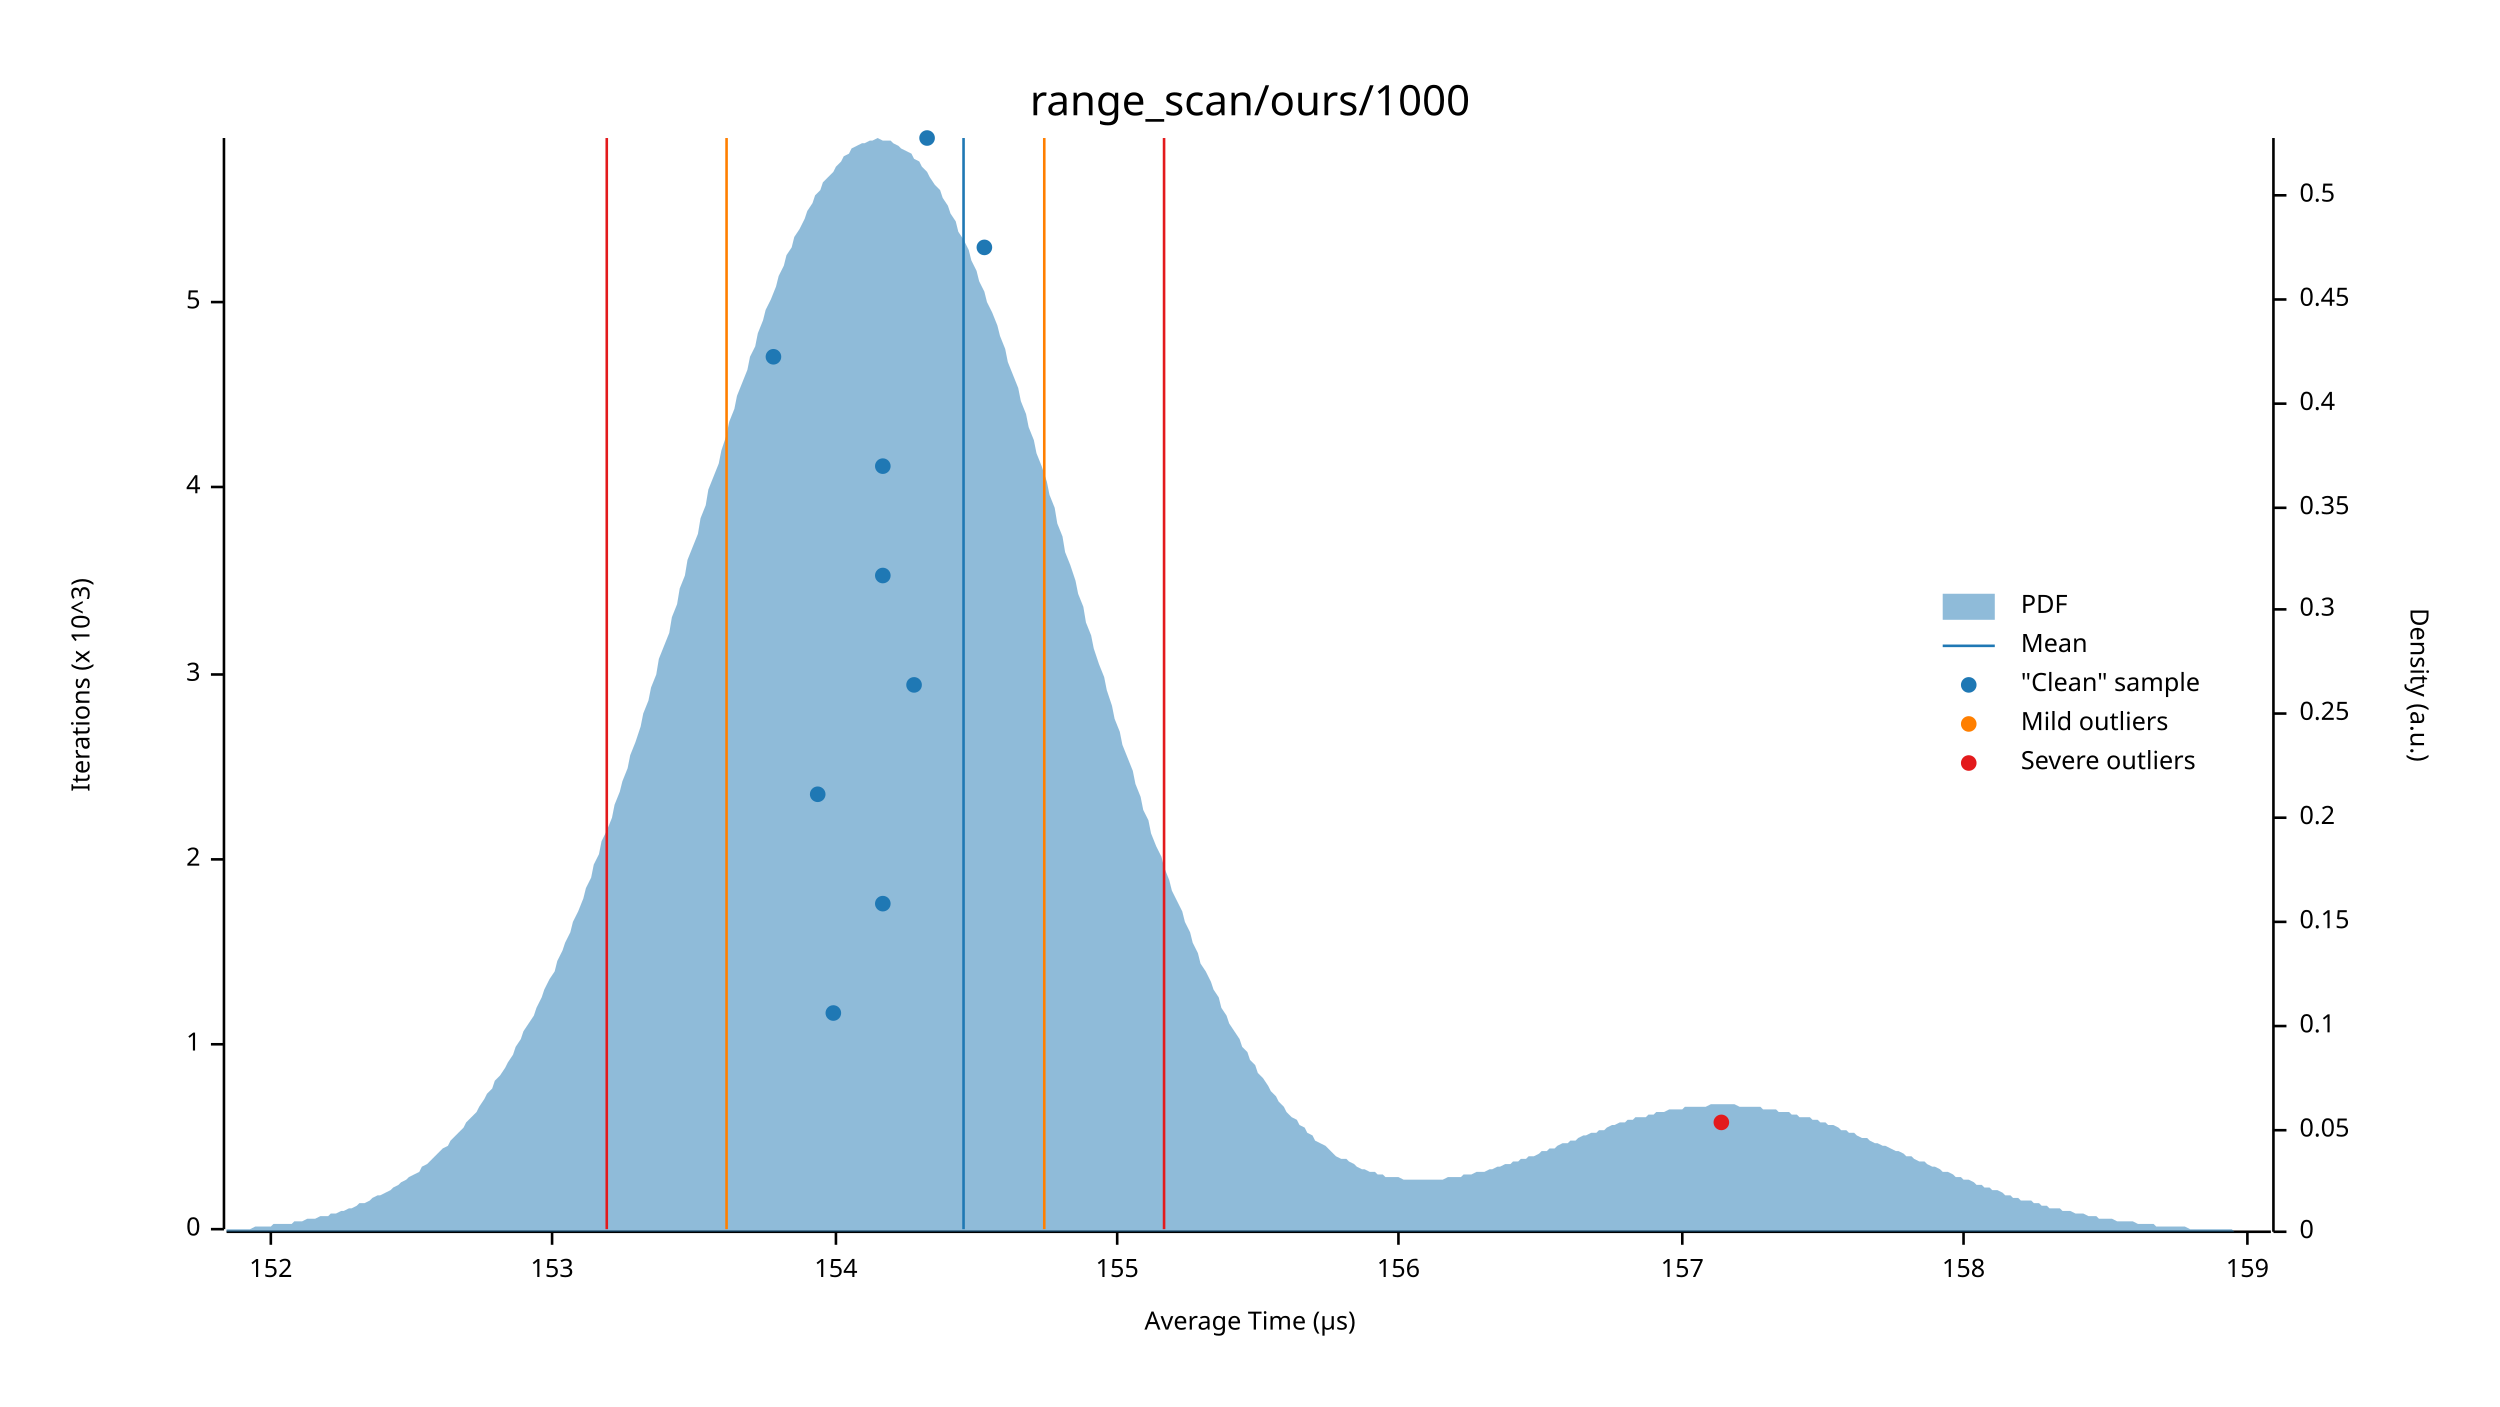
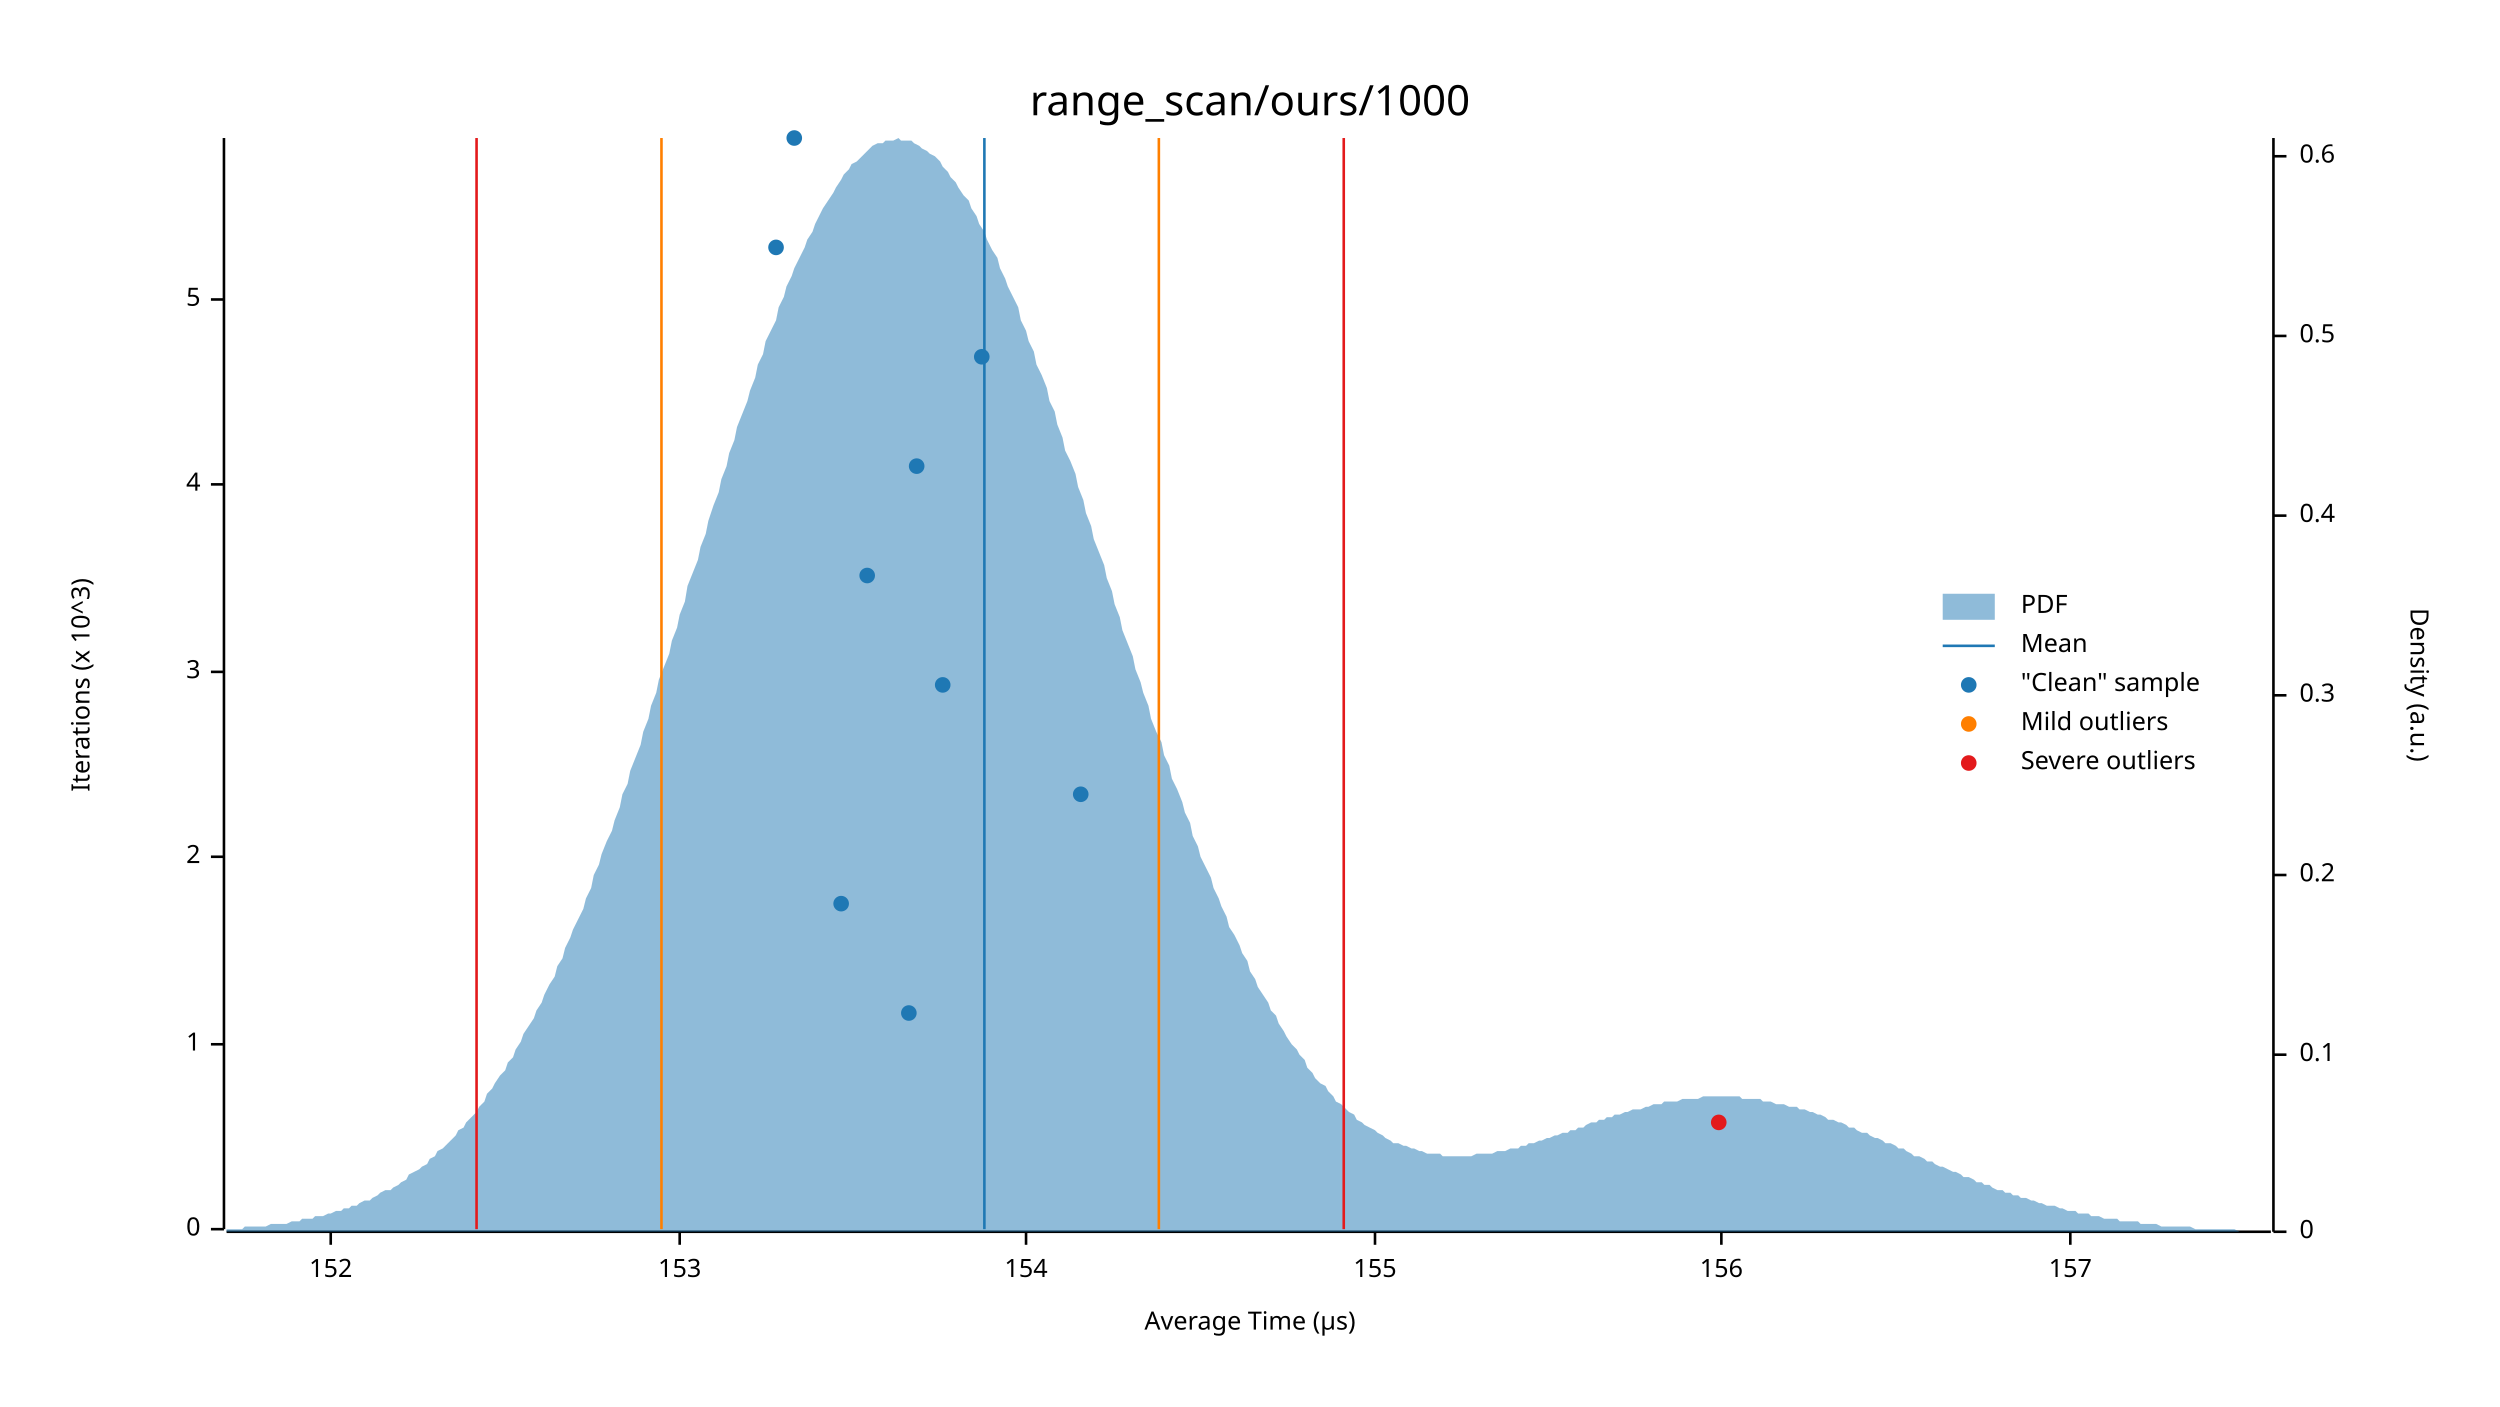
<svg xmlns="http://www.w3.org/2000/svg" width="960" height="540" viewBox="0 0 960 540">
  <text x="480" y="32" dy="0.76em" text-anchor="middle" font-family="sans-serif" font-size="16.129" opacity="1" fill="#000000">
range_scan/ours/1000
</text>
  <text x="27" y="263" dy="0.76em" text-anchor="middle" font-family="sans-serif" font-size="9.677" opacity="1" fill="#000000" transform="rotate(270, 27, 263)">
Iterations (x 10^3)
</text>
  <text x="480" y="513" dy="-0.5ex" text-anchor="middle" font-family="sans-serif" font-size="9.677" opacity="1" fill="#000000">
Average Time (µs)
</text>
  <polyline fill="none" opacity="1" stroke="#000000" stroke-width="1" points="86,53 86,472 " />
  <text x="77" y="472" dy="0.5ex" text-anchor="end" font-family="sans-serif" font-size="9.677" opacity="1" fill="#000000">
0
</text>
  <polyline fill="none" opacity="1" stroke="#000000" stroke-width="1" points="81,472 86,472 " />
  <text x="77" y="401" dy="0.5ex" text-anchor="end" font-family="sans-serif" font-size="9.677" opacity="1" fill="#000000">
1
</text>
  <polyline fill="none" opacity="1" stroke="#000000" stroke-width="1" points="81,401 86,401 " />
-   <text x="77" y="330" dy="0.5ex" text-anchor="end" font-family="sans-serif" font-size="9.677" opacity="1" fill="#000000">
+   <text x="77" y="329" dy="0.5ex" text-anchor="end" font-family="sans-serif" font-size="9.677" opacity="1" fill="#000000">
2
</text>
-   <polyline fill="none" opacity="1" stroke="#000000" stroke-width="1" points="81,330 86,330 " />
-   <text x="77" y="259" dy="0.5ex" text-anchor="end" font-family="sans-serif" font-size="9.677" opacity="1" fill="#000000">
+   <polyline fill="none" opacity="1" stroke="#000000" stroke-width="1" points="81,329 86,329 " />
+   <text x="77" y="258" dy="0.5ex" text-anchor="end" font-family="sans-serif" font-size="9.677" opacity="1" fill="#000000">
3
</text>
-   <polyline fill="none" opacity="1" stroke="#000000" stroke-width="1" points="81,259 86,259 " />
-   <text x="77" y="187" dy="0.5ex" text-anchor="end" font-family="sans-serif" font-size="9.677" opacity="1" fill="#000000">
+   <polyline fill="none" opacity="1" stroke="#000000" stroke-width="1" points="81,258 86,258 " />
+   <text x="77" y="186" dy="0.5ex" text-anchor="end" font-family="sans-serif" font-size="9.677" opacity="1" fill="#000000">
4
</text>
-   <polyline fill="none" opacity="1" stroke="#000000" stroke-width="1" points="81,187 86,187 " />
-   <text x="77" y="116" dy="0.5ex" text-anchor="end" font-family="sans-serif" font-size="9.677" opacity="1" fill="#000000">
+   <polyline fill="none" opacity="1" stroke="#000000" stroke-width="1" points="81,186 86,186 " />
+   <text x="77" y="115" dy="0.5ex" text-anchor="end" font-family="sans-serif" font-size="9.677" opacity="1" fill="#000000">
5
</text>
-   <polyline fill="none" opacity="1" stroke="#000000" stroke-width="1" points="81,116 86,116 " />
+   <polyline fill="none" opacity="1" stroke="#000000" stroke-width="1" points="81,115 86,115 " />
  <polyline fill="none" opacity="1" stroke="#000000" stroke-width="1" points="87,473 872,473 " />
-   <text x="104" y="483" dy="0.76em" text-anchor="middle" font-family="sans-serif" font-size="9.677" opacity="1" fill="#000000">
+   <text x="127" y="483" dy="0.76em" text-anchor="middle" font-family="sans-serif" font-size="9.677" opacity="1" fill="#000000">
152
</text>
-   <polyline fill="none" opacity="1" stroke="#000000" stroke-width="1" points="104,473 104,478 " />
-   <text x="212" y="483" dy="0.76em" text-anchor="middle" font-family="sans-serif" font-size="9.677" opacity="1" fill="#000000">
+   <polyline fill="none" opacity="1" stroke="#000000" stroke-width="1" points="127,473 127,478 " />
+   <text x="261" y="483" dy="0.76em" text-anchor="middle" font-family="sans-serif" font-size="9.677" opacity="1" fill="#000000">
153
</text>
-   <polyline fill="none" opacity="1" stroke="#000000" stroke-width="1" points="212,473 212,478 " />
-   <text x="321" y="483" dy="0.76em" text-anchor="middle" font-family="sans-serif" font-size="9.677" opacity="1" fill="#000000">
+   <polyline fill="none" opacity="1" stroke="#000000" stroke-width="1" points="261,473 261,478 " />
+   <text x="394" y="483" dy="0.76em" text-anchor="middle" font-family="sans-serif" font-size="9.677" opacity="1" fill="#000000">
154
</text>
-   <polyline fill="none" opacity="1" stroke="#000000" stroke-width="1" points="321,473 321,478 " />
-   <text x="429" y="483" dy="0.76em" text-anchor="middle" font-family="sans-serif" font-size="9.677" opacity="1" fill="#000000">
+   <polyline fill="none" opacity="1" stroke="#000000" stroke-width="1" points="394,473 394,478 " />
+   <text x="528" y="483" dy="0.76em" text-anchor="middle" font-family="sans-serif" font-size="9.677" opacity="1" fill="#000000">
155
</text>
-   <polyline fill="none" opacity="1" stroke="#000000" stroke-width="1" points="429,473 429,478 " />
-   <text x="537" y="483" dy="0.76em" text-anchor="middle" font-family="sans-serif" font-size="9.677" opacity="1" fill="#000000">
+   <polyline fill="none" opacity="1" stroke="#000000" stroke-width="1" points="528,473 528,478 " />
+   <text x="661" y="483" dy="0.76em" text-anchor="middle" font-family="sans-serif" font-size="9.677" opacity="1" fill="#000000">
156
</text>
-   <polyline fill="none" opacity="1" stroke="#000000" stroke-width="1" points="537,473 537,478 " />
-   <text x="646" y="483" dy="0.76em" text-anchor="middle" font-family="sans-serif" font-size="9.677" opacity="1" fill="#000000">
+   <polyline fill="none" opacity="1" stroke="#000000" stroke-width="1" points="661,473 661,478 " />
+   <text x="795" y="483" dy="0.76em" text-anchor="middle" font-family="sans-serif" font-size="9.677" opacity="1" fill="#000000">
157
</text>
-   <polyline fill="none" opacity="1" stroke="#000000" stroke-width="1" points="646,473 646,478 " />
-   <text x="754" y="483" dy="0.76em" text-anchor="middle" font-family="sans-serif" font-size="9.677" opacity="1" fill="#000000">
- 158
- </text>
-   <polyline fill="none" opacity="1" stroke="#000000" stroke-width="1" points="754,473 754,478 " />
-   <text x="863" y="483" dy="0.76em" text-anchor="middle" font-family="sans-serif" font-size="9.677" opacity="1" fill="#000000">
- 159
- </text>
-   <polyline fill="none" opacity="1" stroke="#000000" stroke-width="1" points="863,473 863,478 " />
+   <polyline fill="none" opacity="1" stroke="#000000" stroke-width="1" points="795,473 795,478 " />
  <text x="933" y="263" dy="0.76em" text-anchor="middle" font-family="sans-serif" font-size="9.677" opacity="1" fill="#000000" transform="rotate(90, 933, 263)">
Density (a.u.)
</text>
  <polyline fill="none" opacity="1" stroke="#000000" stroke-width="1" points="873,53 873,473 " />
  <text x="883" y="473" dy="0.5ex" text-anchor="start" font-family="sans-serif" font-size="9.677" opacity="1" fill="#000000">
0
</text>
  <polyline fill="none" opacity="1" stroke="#000000" stroke-width="1" points="873,473 878,473 " />
-   <text x="883" y="434" dy="0.5ex" text-anchor="start" font-family="sans-serif" font-size="9.677" opacity="1" fill="#000000">
- 0.05
- </text>
-   <polyline fill="none" opacity="1" stroke="#000000" stroke-width="1" points="873,434 878,434 " />
-   <text x="883" y="394" dy="0.5ex" text-anchor="start" font-family="sans-serif" font-size="9.677" opacity="1" fill="#000000">
+   <text x="883" y="405" dy="0.5ex" text-anchor="start" font-family="sans-serif" font-size="9.677" opacity="1" fill="#000000">
0.1
</text>
-   <polyline fill="none" opacity="1" stroke="#000000" stroke-width="1" points="873,394 878,394 " />
-   <text x="883" y="354" dy="0.5ex" text-anchor="start" font-family="sans-serif" font-size="9.677" opacity="1" fill="#000000">
- 0.15
- </text>
-   <polyline fill="none" opacity="1" stroke="#000000" stroke-width="1" points="873,354 878,354 " />
-   <text x="883" y="314" dy="0.5ex" text-anchor="start" font-family="sans-serif" font-size="9.677" opacity="1" fill="#000000">
+   <polyline fill="none" opacity="1" stroke="#000000" stroke-width="1" points="873,405 878,405 " />
+   <text x="883" y="336" dy="0.5ex" text-anchor="start" font-family="sans-serif" font-size="9.677" opacity="1" fill="#000000">
0.2
</text>
-   <polyline fill="none" opacity="1" stroke="#000000" stroke-width="1" points="873,314 878,314 " />
-   <text x="883" y="274" dy="0.5ex" text-anchor="start" font-family="sans-serif" font-size="9.677" opacity="1" fill="#000000">
- 0.25
- </text>
-   <polyline fill="none" opacity="1" stroke="#000000" stroke-width="1" points="873,274 878,274 " />
-   <text x="883" y="234" dy="0.5ex" text-anchor="start" font-family="sans-serif" font-size="9.677" opacity="1" fill="#000000">
+   <polyline fill="none" opacity="1" stroke="#000000" stroke-width="1" points="873,336 878,336 " />
+   <text x="883" y="267" dy="0.5ex" text-anchor="start" font-family="sans-serif" font-size="9.677" opacity="1" fill="#000000">
0.3
</text>
-   <polyline fill="none" opacity="1" stroke="#000000" stroke-width="1" points="873,234 878,234 " />
-   <text x="883" y="195" dy="0.5ex" text-anchor="start" font-family="sans-serif" font-size="9.677" opacity="1" fill="#000000">
- 0.35
- </text>
-   <polyline fill="none" opacity="1" stroke="#000000" stroke-width="1" points="873,195 878,195 " />
-   <text x="883" y="155" dy="0.5ex" text-anchor="start" font-family="sans-serif" font-size="9.677" opacity="1" fill="#000000">
+   <polyline fill="none" opacity="1" stroke="#000000" stroke-width="1" points="873,267 878,267 " />
+   <text x="883" y="198" dy="0.5ex" text-anchor="start" font-family="sans-serif" font-size="9.677" opacity="1" fill="#000000">
0.4
</text>
-   <polyline fill="none" opacity="1" stroke="#000000" stroke-width="1" points="873,155 878,155 " />
-   <text x="883" y="115" dy="0.5ex" text-anchor="start" font-family="sans-serif" font-size="9.677" opacity="1" fill="#000000">
- 0.45
- </text>
-   <polyline fill="none" opacity="1" stroke="#000000" stroke-width="1" points="873,115 878,115 " />
-   <text x="883" y="75" dy="0.5ex" text-anchor="start" font-family="sans-serif" font-size="9.677" opacity="1" fill="#000000">
+   <polyline fill="none" opacity="1" stroke="#000000" stroke-width="1" points="873,198 878,198 " />
+   <text x="883" y="129" dy="0.5ex" text-anchor="start" font-family="sans-serif" font-size="9.677" opacity="1" fill="#000000">
0.5
</text>
-   <polyline fill="none" opacity="1" stroke="#000000" stroke-width="1" points="873,75 878,75 " />
-   <polygon opacity="0.5" fill="#1F78B4" points="87,472 88,472 90,472 91,472 93,472 94,472 96,472 98,471 99,471 101,471 102,471 104,471 105,470 107,470 109,470 110,470 112,470 113,469 115,469 116,469 118,468 120,468 121,468 123,467 124,467 126,467 127,466 129,466 131,465 132,465 134,464 135,464 137,463 138,462 140,462 142,461 143,460 145,459 146,459 148,458 150,457 151,456 153,455 154,454 156,453 157,452 159,451 161,450 162,448 164,447 165,446 167,444 168,443 170,441 172,440 173,438 175,436 176,435 178,433 179,431 181,429 183,427 184,425 186,422 187,420 189,418 190,415 192,413 194,410 195,408 197,405 198,402 200,399 201,396 203,393 205,390 206,387 208,383 209,380 211,376 213,373 214,369 216,365 217,362 219,358 220,354 222,350 224,345 225,341 227,337 228,332 230,328 231,323 233,319 235,314 236,309 238,304 239,300 241,295 242,290 244,285 246,279 247,274 249,269 250,264 252,259 253,253 255,248 257,243 258,237 260,232 261,226 263,221 264,215 266,210 268,205 269,199 271,194 272,188 274,183 276,178 277,173 279,167 280,162 282,157 283,152 285,147 287,142 288,137 290,133 291,128 293,123 294,119 296,115 298,110 299,106 301,102 302,98 304,95 305,91 307,88 309,84 310,81 312,78 313,75 315,73 316,70 318,68 320,66 321,64 323,62 324,60 326,59 327,57 329,56 331,55 332,55 334,54 335,54 337,53 339,54 340,54 342,54 343,55 345,56 346,57 348,58 350,59 351,61 353,62 354,64 356,66 357,68 359,71 361,73 362,76 364,79 365,82 367,85 368,89 370,92 372,96 373,100 375,104 376,108 378,112 379,116 381,120 383,125 384,129 386,134 387,139 389,144 391,149 392,154 394,159 395,164 397,169 398,174 400,179 402,185 403,190 405,195 406,201 408,206 409,212 411,217 413,223 414,228 416,233 417,239 419,244 420,249 422,255 424,260 425,265 427,271 428,276 430,281 431,286 433,291 435,296 436,301 438,306 439,311 441,315 442,320 444,325 446,329 447,333 449,338 450,342 452,346 454,350 455,354 457,358 458,362 460,366 461,370 463,373 465,377 466,380 468,383 469,387 471,390 472,393 474,396 476,399 477,402 479,404 480,407 482,409 483,412 485,414 487,417 488,419 490,421 491,423 493,425 494,427 496,429 498,430 499,432 501,433 502,435 504,436 505,438 507,439 509,440 510,441 512,443 513,444 515,445 517,445 518,446 520,447 521,448 523,449 524,449 526,450 528,450 529,451 531,451 532,452 534,452 535,452 537,452 539,453 540,453 542,453 543,453 545,453 546,453 548,453 550,453 551,453 553,453 554,453 556,452 557,452 559,452 561,452 562,451 564,451 565,451 567,450 568,450 570,450 572,449 573,449 575,448 576,448 578,447 580,447 581,446 583,446 584,445 586,445 587,444 589,444 591,443 592,442 594,442 595,441 597,441 598,440 600,439 602,439 603,438 605,438 606,437 608,436 609,436 611,435 613,435 614,434 616,434 617,433 619,432 620,432 622,431 624,431 625,430 627,430 628,429 630,429 632,429 633,428 635,428 636,427 638,427 639,427 641,426 643,426 644,426 646,426 647,425 649,425 650,425 652,425 654,425 655,425 657,424 658,424 660,424 661,424 663,424 665,424 666,424 668,425 669,425 671,425 672,425 674,425 676,425 677,426 679,426 680,426 682,426 683,427 685,427 687,427 688,428 690,428 691,429 693,429 695,429 696,430 698,430 699,431 701,431 702,432 704,432 706,433 707,434 709,434 710,435 712,435 713,436 715,437 717,437 718,438 720,439 721,439 723,440 724,440 726,441 728,442 729,442 731,443 732,444 734,444 735,445 737,446 739,446 740,447 742,448 743,448 745,449 746,450 748,450 750,451 751,452 753,452 754,453 756,453 758,454 759,455 761,455 762,456 764,456 765,457 767,457 769,458 770,459 772,459 773,460 775,460 776,461 778,461 780,461 781,462 783,462 784,463 786,463 787,464 789,464 791,464 792,465 794,465 795,465 797,466 798,466 800,466 802,467 803,467 805,467 806,468 808,468 809,468 811,468 813,469 814,469 816,469 817,469 819,469 821,470 822,470 824,470 825,470 827,470 828,471 830,471 832,471 833,471 835,471 836,471 838,471 839,471 841,472 843,472 844,472 846,472 847,472 849,472 850,472 852,472 854,472 855,472 857,472 858,473 860,473 861,473 863,473 865,473 866,473 868,473 869,473 871,473 873,473 873,473 87,473 " />
-   <polyline fill="none" opacity="1" stroke="#1F78B4" stroke-width="1" points="370,472 370,53 " />
-   <polyline fill="none" opacity="1" stroke="#FF7F00" stroke-width="1" points="279,472 279,53 " />
-   <polyline fill="none" opacity="1" stroke="#FF7F00" stroke-width="1" points="401,472 401,53 " />
-   <polyline fill="none" opacity="1" stroke="#E31A1C" stroke-width="1" points="233,472 233,53 " />
-   <polyline fill="none" opacity="1" stroke="#E31A1C" stroke-width="1" points="447,472 447,53 " />
-   <circle cx="320" cy="389" r="3" opacity="1" fill="#1F78B4" stroke="none" stroke-width="1" />
-   <circle cx="339" cy="347" r="3" opacity="1" fill="#1F78B4" stroke="none" stroke-width="1" />
-   <circle cx="314" cy="305" r="3" opacity="1" fill="#1F78B4" stroke="none" stroke-width="1" />
-   <circle cx="351" cy="263" r="3" opacity="1" fill="#1F78B4" stroke="none" stroke-width="1" />
-   <circle cx="339" cy="221" r="3" opacity="1" fill="#1F78B4" stroke="none" stroke-width="1" />
-   <circle cx="339" cy="179" r="3" opacity="1" fill="#1F78B4" stroke="none" stroke-width="1" />
-   <circle cx="297" cy="137" r="3" opacity="1" fill="#1F78B4" stroke="none" stroke-width="1" />
-   <circle cx="378" cy="95" r="3" opacity="1" fill="#1F78B4" stroke="none" stroke-width="1" />
-   <circle cx="356" cy="53" r="3" opacity="1" fill="#1F78B4" stroke="none" stroke-width="1" />
-   <circle cx="661" cy="431" r="3" opacity="1" fill="#E31A1C" stroke="none" stroke-width="1" />
+   <polyline fill="none" opacity="1" stroke="#000000" stroke-width="1" points="873,129 878,129 " />
+   <text x="883" y="60" dy="0.5ex" text-anchor="start" font-family="sans-serif" font-size="9.677" opacity="1" fill="#000000">
+ 0.6
+ </text>
+   <polyline fill="none" opacity="1" stroke="#000000" stroke-width="1" points="873,60 878,60 " />
+   <polygon opacity="0.5" fill="#1F78B4" points="87,472 88,472 90,472 91,472 93,472 94,471 96,471 98,471 99,471 101,471 102,471 104,470 105,470 107,470 109,470 110,470 112,469 113,469 115,469 116,468 118,468 120,468 121,467 123,467 124,467 126,466 127,466 129,465 131,465 132,464 134,464 135,463 137,463 138,462 140,461 142,461 143,460 145,459 146,458 148,457 150,457 151,456 153,455 154,454 156,453 157,451 159,450 161,449 162,448 164,447 165,445 167,444 168,442 170,441 172,439 173,438 175,436 176,434 178,433 179,431 181,429 183,427 184,425 186,423 187,420 189,418 190,416 192,413 194,411 195,408 197,406 198,403 200,400 201,397 203,394 205,391 206,388 208,385 209,382 211,378 213,375 214,371 216,368 217,364 219,360 220,357 222,353 224,349 225,345 227,341 228,336 230,332 231,328 233,323 235,319 236,315 238,310 239,305 241,301 242,296 244,291 246,286 247,281 249,276 250,271 252,266 253,261 255,256 257,251 258,246 260,241 261,236 263,231 264,225 266,220 268,215 269,210 271,205 272,200 274,194 276,189 277,184 279,179 280,174 282,169 283,164 285,159 287,154 288,150 290,145 291,140 293,136 294,131 296,127 298,123 299,118 301,114 302,110 304,106 305,103 307,99 309,95 310,92 312,89 313,86 315,82 316,80 318,77 320,74 321,72 323,69 324,67 326,65 327,63 329,62 331,60 332,59 334,57 335,56 337,55 339,55 340,54 342,54 343,54 345,53 346,54 348,54 350,54 351,55 353,56 354,57 356,58 357,59 359,60 361,62 362,64 364,66 365,68 367,70 368,72 370,75 372,77 373,80 375,83 376,86 378,89 379,92 381,96 383,99 384,103 386,107 387,110 389,114 391,118 392,123 394,127 395,131 397,135 398,140 400,144 402,149 403,154 405,158 406,163 408,168 409,173 411,177 413,182 414,187 416,192 417,197 419,202 420,207 422,212 424,217 425,222 427,227 428,232 430,237 431,242 433,247 435,252 436,257 438,262 439,266 441,271 442,276 444,281 446,285 447,290 449,294 450,299 452,303 454,308 455,312 457,316 458,321 460,325 461,329 463,333 465,337 466,341 468,345 469,348 471,352 472,356 474,359 476,363 477,366 479,369 480,373 482,376 483,379 485,382 487,385 488,388 490,390 491,393 493,396 494,398 496,401 498,403 499,405 501,407 502,410 504,412 505,414 507,416 509,417 510,419 512,421 513,423 515,424 517,426 518,427 520,428 521,430 523,431 524,432 526,433 528,434 529,435 531,436 532,437 534,438 535,439 537,439 539,440 540,440 542,441 543,441 545,442 546,442 548,443 550,443 551,443 553,443 554,444 556,444 557,444 559,444 561,444 562,444 564,444 565,444 567,443 568,443 570,443 572,443 573,443 575,442 576,442 578,442 580,441 581,441 583,441 584,440 586,440 587,439 589,439 591,438 592,438 594,437 595,437 597,436 598,436 600,435 602,435 603,434 605,434 606,433 608,433 609,432 611,431 613,431 614,430 616,430 617,429 619,429 620,428 622,428 624,427 625,427 627,426 628,426 630,426 632,425 633,425 635,424 636,424 638,424 639,423 641,423 643,423 644,423 646,422 647,422 649,422 650,422 652,422 654,421 655,421 657,421 658,421 660,421 661,421 663,421 665,421 666,421 668,421 669,422 671,422 672,422 674,422 676,422 677,423 679,423 680,423 682,424 683,424 685,424 687,425 688,425 690,425 691,426 693,426 695,427 696,427 698,428 699,428 701,429 702,430 704,430 706,431 707,431 709,432 710,433 712,433 713,434 715,435 717,435 718,436 720,437 721,437 723,438 724,439 726,439 728,440 729,441 731,441 732,442 734,443 735,444 737,444 739,445 740,446 742,446 743,447 745,448 746,448 748,449 750,450 751,450 753,451 754,452 756,452 758,453 759,454 761,454 762,455 764,455 765,456 767,457 769,457 770,458 772,458 773,459 775,459 776,460 778,460 780,461 781,461 783,462 784,462 786,463 787,463 789,463 791,464 792,464 794,465 795,465 797,465 798,466 800,466 802,466 803,467 805,467 806,467 808,468 809,468 811,468 813,468 814,469 816,469 817,469 819,469 821,469 822,470 824,470 825,470 827,470 828,470 830,471 832,471 833,471 835,471 836,471 838,471 839,471 841,471 843,472 844,472 846,472 847,472 849,472 850,472 852,472 854,472 855,472 857,472 858,472 860,473 861,473 863,473 865,473 866,473 868,473 869,473 871,473 873,473 873,473 87,473 " />
+   <polyline fill="none" opacity="1" stroke="#1F78B4" stroke-width="1" points="378,472 378,53 " />
+   <polyline fill="none" opacity="1" stroke="#FF7F00" stroke-width="1" points="254,472 254,53 " />
+   <polyline fill="none" opacity="1" stroke="#FF7F00" stroke-width="1" points="445,472 445,53 " />
+   <polyline fill="none" opacity="1" stroke="#E31A1C" stroke-width="1" points="183,472 183,53 " />
+   <polyline fill="none" opacity="1" stroke="#E31A1C" stroke-width="1" points="516,472 516,53 " />
+   <circle cx="349" cy="389" r="3" opacity="1" fill="#1F78B4" stroke="none" stroke-width="1" />
+   <circle cx="323" cy="347" r="3" opacity="1" fill="#1F78B4" stroke="none" stroke-width="1" />
+   <circle cx="415" cy="305" r="3" opacity="1" fill="#1F78B4" stroke="none" stroke-width="1" />
+   <circle cx="362" cy="263" r="3" opacity="1" fill="#1F78B4" stroke="none" stroke-width="1" />
+   <circle cx="333" cy="221" r="3" opacity="1" fill="#1F78B4" stroke="none" stroke-width="1" />
+   <circle cx="352" cy="179" r="3" opacity="1" fill="#1F78B4" stroke="none" stroke-width="1" />
+   <circle cx="377" cy="137" r="3" opacity="1" fill="#1F78B4" stroke="none" stroke-width="1" />
+   <circle cx="298" cy="95" r="3" opacity="1" fill="#1F78B4" stroke="none" stroke-width="1" />
+   <circle cx="305" cy="53" r="3" opacity="1" fill="#1F78B4" stroke="none" stroke-width="1" />
+   <circle cx="660" cy="431" r="3" opacity="1" fill="#E31A1C" stroke="none" stroke-width="1" />
  <text x="776" y="228" dy="0.76em" text-anchor="start" font-family="sans-serif" font-size="9.677" opacity="1" fill="#000000">
PDF
</text>
  <text x="776" y="243" dy="0.76em" text-anchor="start" font-family="sans-serif" font-size="9.677" opacity="1" fill="#000000">
Mean
</text>
  <text x="776" y="258" dy="0.76em" text-anchor="start" font-family="sans-serif" font-size="9.677" opacity="1" fill="#000000">
"Clean" sample
</text>
  <text x="776" y="273" dy="0.76em" text-anchor="start" font-family="sans-serif" font-size="9.677" opacity="1" fill="#000000">
Mild outliers
</text>
  <text x="776" y="288" dy="0.76em" text-anchor="start" font-family="sans-serif" font-size="9.677" opacity="1" fill="#000000">
Severe outliers
</text>
  <rect x="746" y="228" width="20" height="10" opacity="0.5" fill="#1F78B4" stroke="none" />
  <polyline fill="none" opacity="1" stroke="#1F78B4" stroke-width="1" points="746,248 766,248 " />
  <circle cx="756" cy="263" r="3" opacity="1" fill="#1F78B4" stroke="none" stroke-width="1" />
  <circle cx="756" cy="278" r="3" opacity="1" fill="#FF7F00" stroke="none" stroke-width="1" />
  <circle cx="756" cy="293" r="3" opacity="1" fill="#E31A1C" stroke="none" stroke-width="1" />
</svg>
